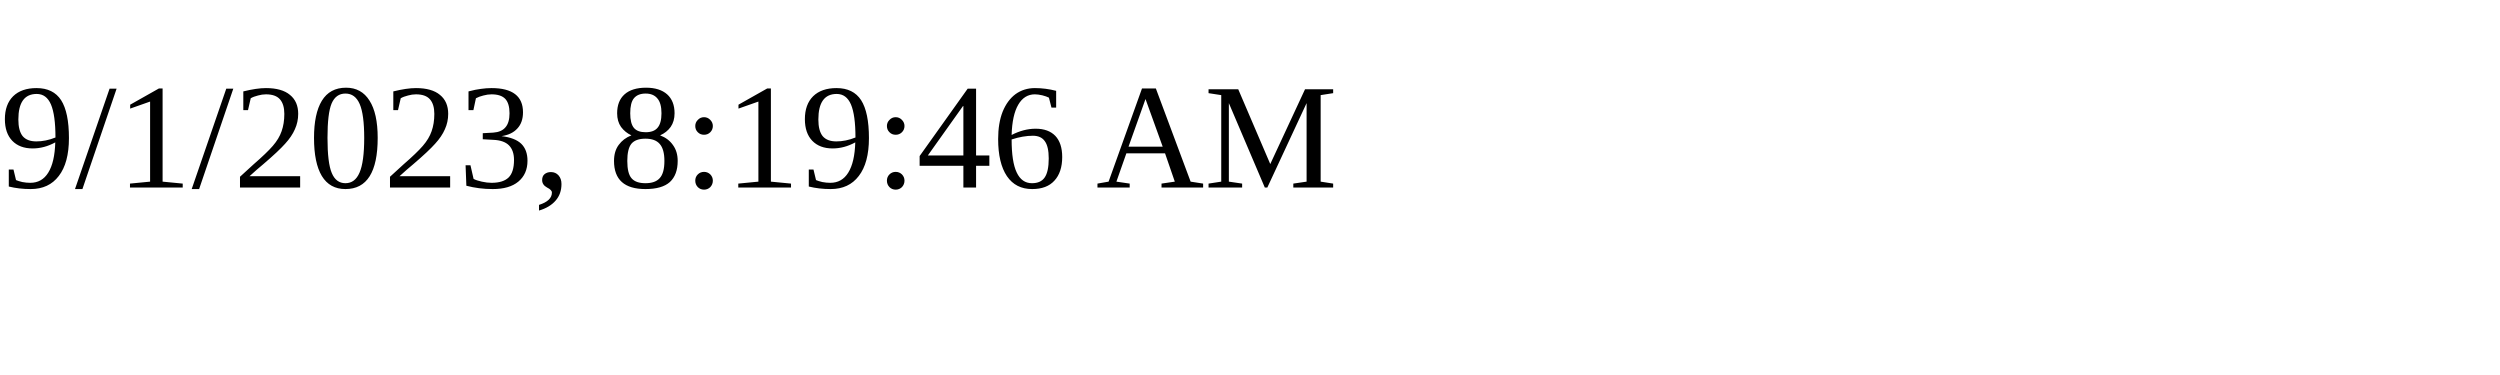
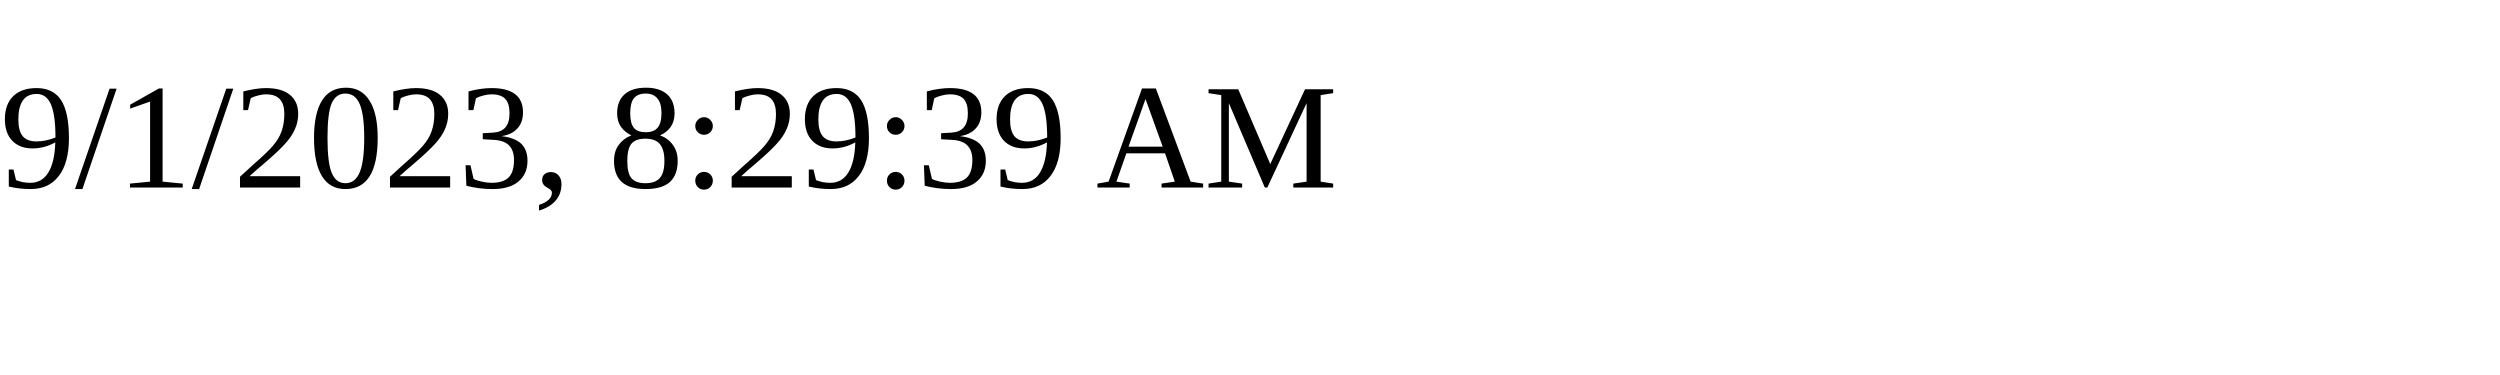
<svg xmlns="http://www.w3.org/2000/svg" height="30" width="200">
-   <text x="0" y="15">9/1/2023, 8:19:46 AM</text>
+   <text x="0" y="15">9/1/2023, 8:29:39 AM</text>
</svg>
